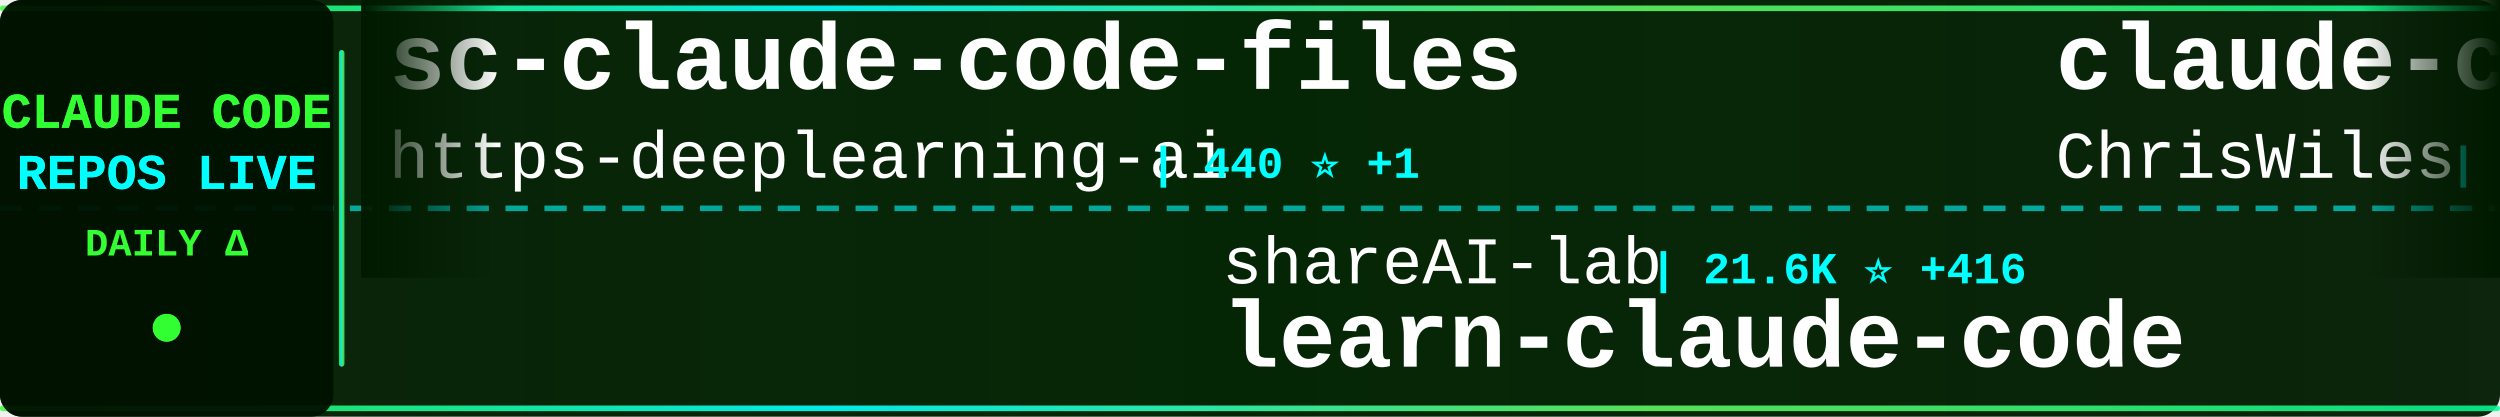
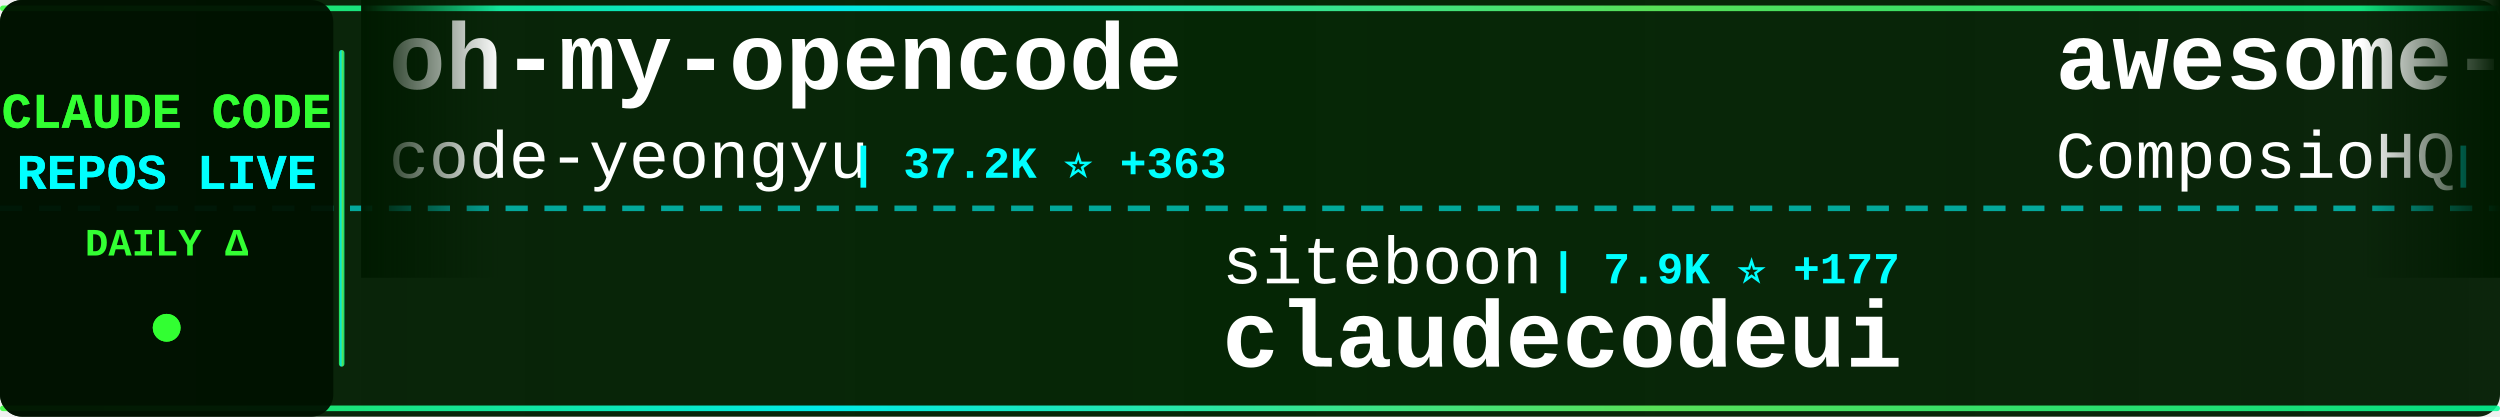
<svg xmlns="http://www.w3.org/2000/svg" width="900" height="150">
  <defs>
    <linearGradient id="tickerBg" x1="0%" y1="0%" x2="100%" y2="0%">
      <stop offset="0%" style="stop-color:#001a00;stop-opacity:0.95" />
      <stop offset="50%" style="stop-color:#002200;stop-opacity:0.98" />
      <stop offset="100%" style="stop-color:#001a00;stop-opacity:0.95" />
    </linearGradient>
    <linearGradient id="borderGrad" x1="0%" y1="0%" x2="100%" y2="0%">
      <stop offset="0%" style="stop-color:#33ff33;stop-opacity:0.85">
        <animate attributeName="stop-opacity" values="0.85;1;0.85" dur="2s" repeatCount="indefinite" />
      </stop>
      <stop offset="33%" style="stop-color:#00ffff;stop-opacity:0.9">
        <animate attributeName="stop-opacity" values="0.9;1;0.9" dur="2.2s" repeatCount="indefinite" />
      </stop>
      <stop offset="66%" style="stop-color:#66ff66;stop-opacity:0.85">
        <animate attributeName="stop-opacity" values="0.85;1;0.85" dur="1.8s" repeatCount="indefinite" />
      </stop>
      <stop offset="100%" style="stop-color:#00ff99;stop-opacity:0.85">
        <animate attributeName="stop-opacity" values="0.85;1;0.85" dur="2s" repeatCount="indefinite" />
      </stop>
    </linearGradient>
    <filter id="textGlow">
      <feGaussianBlur stdDeviation="0.1" result="coloredBlur" />
      <feMerge>
        <feMergeNode in="coloredBlur" />
        <feMergeNode in="SourceGraphic" />
      </feMerge>
    </filter>
    <filter id="metricGlow">
      <feGaussianBlur stdDeviation="0.2" result="coloredBlur" />
      <feMerge>
        <feMergeNode in="coloredBlur" />
        <feMergeNode in="SourceGraphic" />
      </feMerge>
    </filter>
    <linearGradient id="leftFade" x1="0%" y1="0%" x2="100%" y2="0%">
      <stop offset="0%" style="stop-color:#001a00;stop-opacity:1" />
      <stop offset="100%" style="stop-color:#001a00;stop-opacity:0" />
    </linearGradient>
    <linearGradient id="rightFade" x1="0%" y1="0%" x2="100%" y2="0%">
      <stop offset="0%" style="stop-color:#001a00;stop-opacity:0" />
      <stop offset="100%" style="stop-color:#001a00;stop-opacity:1" />
    </linearGradient>
  </defs>
  <rect width="900" height="150" fill="url(#tickerBg)" rx="8" />
  <rect x="0" y="2" width="900" height="2" fill="url(#borderGrad)" rx="1" />
  <rect x="0" y="146" width="900" height="2" fill="url(#borderGrad)" rx="1" />
  <line x1="0" y1="75" x2="900" y2="75" stroke="#00ffff" stroke-width="2" stroke-dasharray="8 6" opacity="0.6" />
  <rect x="0" y="0" width="120" height="150" fill="#001100" opacity="0.95" rx="8" />
  <text x="60" y="46" font-family="'Courier New', monospace" font-size="18" font-weight="bold" fill="#33ff33" text-anchor="middle" filter="url(#textGlow)">
    CLAUDE CODE
  </text>
  <text x="60" y="68" font-family="'Courier New', monospace" font-size="18" font-weight="bold" fill="#00ffff" text-anchor="middle" filter="url(#textGlow)">
    REPOS LIVE
  </text>
  <text x="60" y="92" font-family="'Courier New', monospace" font-size="14" font-weight="bold" fill="#33ff33" text-anchor="middle">
    DAILY Δ
  </text>
  <circle cx="60" cy="118" r="5" fill="#33ff33" filter="url(#metricGlow)">
    <animate attributeName="r" values="4;6;4" dur="1.5s" repeatCount="indefinite" />
    <animate attributeName="opacity" values="0.6;1;0.6" dur="1.5s" repeatCount="indefinite" />
  </circle>
  <rect x="122" y="18" width="2" height="114" fill="url(#borderGrad)" rx="1" />
  <clipPath id="tickerClip">
    <rect x="130" y="0" width="770" height="150" />
  </clipPath>
  <g clip-path="url(#tickerClip)">
    <g id="tickerItems">
      <animateTransform attributeName="transform" attributeType="XML" type="translate" from="0 0" to="-3000 0" dur="54s" repeatCount="indefinite" />
      <g transform="translate(0, 0)">
-         <text x="140" y="32" font-family="'Courier New', monospace" font-size="34" font-weight="bold" fill="#ffffff">sc-claude-code-files</text>
-         <text x="140" y="64" font-family="'Courier New', monospace" font-size="24" font-weight="normal" fill="#ffffff" opacity="1.0">https-deeplearning-ai</text>
-         <text x="414" y="64" font-family="'Courier New', monospace" font-size="16" font-weight="bold" fill="#00ffff"> | 440 ⭐ +1</text>
+         <text x="140" y="32" font-family="'Courier New', monospace" font-size="34" font-weight="bold" fill="#ffffff">oh-my-opencode</text>
+         <text x="140" y="64" font-family="'Courier New', monospace" font-size="24" font-weight="normal" fill="#ffffff" opacity="1.0">code-yeongyu</text>
+         <text x="306" y="64" font-family="'Courier New', monospace" font-size="16" font-weight="bold" fill="#00ffff"> | 37.2K ⭐ +363</text>
      </g>
      <g transform="translate(300, 0)">
-         <text x="140" y="102" font-family="'Courier New', monospace" font-size="24" font-weight="normal" fill="#ffffff" opacity="1.0">shareAI-lab</text>
-         <text x="294" y="102" font-family="'Courier New', monospace" font-size="16" font-weight="bold" fill="#00ffff"> | 21.6K ⭐ +416</text>
-         <text x="140" y="132" font-family="'Courier New', monospace" font-size="34" font-weight="bold" fill="#ffffff">learn-claude-code</text>
+         <text x="140" y="102" font-family="'Courier New', monospace" font-size="24" font-weight="normal" fill="#ffffff" opacity="1.0">siteboon</text>
+         <text x="258" y="102" font-family="'Courier New', monospace" font-size="16" font-weight="bold" fill="#00ffff"> | 7.9K ⭐ +177</text>
+         <text x="140" y="132" font-family="'Courier New', monospace" font-size="34" font-weight="bold" fill="#ffffff">claudecodeui</text>
      </g>
      <g transform="translate(600, 0)">
-         <text x="140" y="32" font-family="'Courier New', monospace" font-size="34" font-weight="bold" fill="#ffffff">claude-code-showcase</text>
-         <text x="140" y="64" font-family="'Courier New', monospace" font-size="24" font-weight="normal" fill="#ffffff" opacity="1.0">ChrisWiles</text>
-         <text x="282" y="64" font-family="'Courier New', monospace" font-size="16" font-weight="bold" fill="#00ffff"> | 5.4K ⭐ +11</text>
+         <text x="140" y="32" font-family="'Courier New', monospace" font-size="34" font-weight="bold" fill="#ffffff">awesome-claude-skills</text>
+         <text x="140" y="64" font-family="'Courier New', monospace" font-size="24" font-weight="normal" fill="#ffffff" opacity="1.0">ComposioHQ</text>
+         <text x="282" y="64" font-family="'Courier New', monospace" font-size="16" font-weight="bold" fill="#00ffff"> | 41.1K ⭐ +414</text>
      </g>
      <g transform="translate(900, 0)">
-         <text x="140" y="102" font-family="'Courier New', monospace" font-size="24" font-weight="normal" fill="#ffffff" opacity="1.0">lyconear</text>
-         <text x="258" y="102" font-family="'Courier New', monospace" font-size="16" font-weight="bold" fill="#00ffff"> | 4 ⭐</text>
-         <text x="140" y="132" font-family="'Courier New', monospace" font-size="34" font-weight="bold" fill="#ffffff">Claude-Code</text>
+         <text x="140" y="102" font-family="'Courier New', monospace" font-size="24" font-weight="normal" fill="#ffffff" opacity="1.0">upstash</text>
+         <text x="246" y="102" font-family="'Courier New', monospace" font-size="16" font-weight="bold" fill="#00ffff"> | 47.8K ⭐ +149</text>
+         <text x="140" y="132" font-family="'Courier New', monospace" font-size="34" font-weight="bold" fill="#ffffff">context7</text>
      </g>
      <g transform="translate(1200, 0)">
-         <text x="140" y="32" font-family="'Courier New', monospace" font-size="34" font-weight="bold" fill="#ffffff">happy</text>
-         <text x="140" y="64" font-family="'Courier New', monospace" font-size="24" font-weight="normal" fill="#ffffff" opacity="1.0">slopus</text>
-         <text x="234" y="64" font-family="'Courier New', monospace" font-size="16" font-weight="bold" fill="#00ffff"> | 14.3K ⭐ +85</text>
+         <text x="140" y="32" font-family="'Courier New', monospace" font-size="34" font-weight="bold" fill="#ffffff">claude-code-config</text>
+         <text x="140" y="64" font-family="'Courier New', monospace" font-size="24" font-weight="normal" fill="#ffffff" opacity="1.0">trailofbits</text>
+         <text x="294" y="64" font-family="'Courier New', monospace" font-size="16" font-weight="bold" fill="#00ffff"> | 1.5K ⭐ +11</text>
      </g>
      <g transform="translate(1500, 0)">
-         <text x="140" y="102" font-family="'Courier New', monospace" font-size="24" font-weight="normal" fill="#ffffff" opacity="1.0">browser-use</text>
-         <text x="294" y="102" font-family="'Courier New', monospace" font-size="16" font-weight="bold" fill="#00ffff"> | 79.7K ⭐ +109</text>
-         <text x="140" y="132" font-family="'Courier New', monospace" font-size="34" font-weight="bold" fill="#ffffff">browser-use</text>
+         <text x="140" y="102" font-family="'Courier New', monospace" font-size="24" font-weight="normal" fill="#ffffff" opacity="1.0">andrepimenta</text>
+         <text x="306" y="102" font-family="'Courier New', monospace" font-size="16" font-weight="bold" fill="#00ffff"> | 996 ⭐ +1</text>
+         <text x="140" y="132" font-family="'Courier New', monospace" font-size="34" font-weight="bold" fill="#ffffff">claude-code-chat</text>
      </g>
      <g transform="translate(1800, 0)">
-         <text x="140" y="32" font-family="'Courier New', monospace" font-size="34" font-weight="bold" fill="#ffffff">cc-switch</text>
-         <text x="140" y="64" font-family="'Courier New', monospace" font-size="24" font-weight="normal" fill="#ffffff" opacity="1.0">farion1231</text>
-         <text x="282" y="64" font-family="'Courier New', monospace" font-size="16" font-weight="bold" fill="#00ffff"> | 24.1K ⭐ +534</text>
+         <text x="140" y="32" font-family="'Courier New', monospace" font-size="34" font-weight="bold" fill="#ffffff">vibe-coding</text>
+         <text x="140" y="64" font-family="'Courier New', monospace" font-size="24" font-weight="normal" fill="#ffffff" opacity="1.0">EnzeD</text>
+         <text x="222" y="64" font-family="'Courier New', monospace" font-size="16" font-weight="bold" fill="#00ffff"> | 4.0K ⭐ +2</text>
      </g>
      <g transform="translate(2100, 0)">
-         <text x="140" y="102" font-family="'Courier New', monospace" font-size="24" font-weight="normal" fill="#ffffff" opacity="1.0">steipete</text>
-         <text x="258" y="102" font-family="'Courier New', monospace" font-size="16" font-weight="bold" fill="#00ffff"> | 1.2K ⭐ +2</text>
-         <text x="140" y="132" font-family="'Courier New', monospace" font-size="34" font-weight="bold" fill="#ffffff">claude-code-mcp</text>
+         <text x="140" y="102" font-family="'Courier New', monospace" font-size="24" font-weight="normal" fill="#ffffff" opacity="1.0">winfunc</text>
+         <text x="246" y="102" font-family="'Courier New', monospace" font-size="16" font-weight="bold" fill="#00ffff"> | 20.8K ⭐ +22</text>
+         <text x="140" y="132" font-family="'Courier New', monospace" font-size="34" font-weight="bold" fill="#ffffff">opcode</text>
      </g>
      <g transform="translate(2400, 0)">
-         <text x="140" y="32" font-family="'Courier New', monospace" font-size="34" font-weight="bold" fill="#ffffff">claude-code-proxy</text>
-         <text x="140" y="64" font-family="'Courier New', monospace" font-size="24" font-weight="normal" fill="#ffffff" opacity="1.0">1rgs</text>
-         <text x="210" y="64" font-family="'Courier New', monospace" font-size="16" font-weight="bold" fill="#00ffff"> | 3.1K ⭐ +10</text>
+         <text x="140" y="32" font-family="'Courier New', monospace" font-size="34" font-weight="bold" fill="#ffffff">compound-engineering-plu...</text>
+         <text x="140" y="64" font-family="'Courier New', monospace" font-size="24" font-weight="normal" fill="#ffffff" opacity="1.0">EveryInc</text>
+         <text x="258" y="64" font-family="'Courier New', monospace" font-size="16" font-weight="bold" fill="#00ffff"> | 9.9K ⭐ +71</text>
      </g>
      <g transform="translate(2700, 0)">
-         <text x="140" y="102" font-family="'Courier New', monospace" font-size="24" font-weight="normal" fill="#ffffff" opacity="1.0">jarrodwatts</text>
-         <text x="294" y="102" font-family="'Courier New', monospace" font-size="16" font-weight="bold" fill="#00ffff"> | 958 ⭐ +3</text>
-         <text x="140" y="132" font-family="'Courier New', monospace" font-size="34" font-weight="bold" fill="#ffffff">claude-code-config</text>
+         <text x="140" y="102" font-family="'Courier New', monospace" font-size="24" font-weight="normal" fill="#ffffff" opacity="1.0">https-deeplearning-ai</text>
+         <text x="414" y="102" font-family="'Courier New', monospace" font-size="16" font-weight="bold" fill="#00ffff"> | 439 ⭐ +2</text>
+         <text x="140" y="132" font-family="'Courier New', monospace" font-size="34" font-weight="bold" fill="#ffffff">sc-claude-code-files</text>
      </g>
      <g transform="translate(3000, 0)">
-         <text x="140" y="32" font-family="'Courier New', monospace" font-size="34" font-weight="bold" fill="#ffffff">sc-claude-code-files</text>
-         <text x="140" y="64" font-family="'Courier New', monospace" font-size="24" font-weight="normal" fill="#ffffff" opacity="1.0">https-deeplearning-ai</text>
-         <text x="414" y="64" font-family="'Courier New', monospace" font-size="16" font-weight="bold" fill="#00ffff"> | 440 ⭐ +1</text>
+         <text x="140" y="32" font-family="'Courier New', monospace" font-size="34" font-weight="bold" fill="#ffffff">oh-my-opencode</text>
+         <text x="140" y="64" font-family="'Courier New', monospace" font-size="24" font-weight="normal" fill="#ffffff" opacity="1.0">code-yeongyu</text>
+         <text x="306" y="64" font-family="'Courier New', monospace" font-size="16" font-weight="bold" fill="#00ffff"> | 37.2K ⭐ +363</text>
      </g>
      <g transform="translate(3300, 0)">
-         <text x="140" y="102" font-family="'Courier New', monospace" font-size="24" font-weight="normal" fill="#ffffff" opacity="1.0">shareAI-lab</text>
-         <text x="294" y="102" font-family="'Courier New', monospace" font-size="16" font-weight="bold" fill="#00ffff"> | 21.6K ⭐ +416</text>
-         <text x="140" y="132" font-family="'Courier New', monospace" font-size="34" font-weight="bold" fill="#ffffff">learn-claude-code</text>
+         <text x="140" y="102" font-family="'Courier New', monospace" font-size="24" font-weight="normal" fill="#ffffff" opacity="1.0">siteboon</text>
+         <text x="258" y="102" font-family="'Courier New', monospace" font-size="16" font-weight="bold" fill="#00ffff"> | 7.9K ⭐ +177</text>
+         <text x="140" y="132" font-family="'Courier New', monospace" font-size="34" font-weight="bold" fill="#ffffff">claudecodeui</text>
      </g>
      <g transform="translate(3600, 0)">
-         <text x="140" y="32" font-family="'Courier New', monospace" font-size="34" font-weight="bold" fill="#ffffff">claude-code-showcase</text>
-         <text x="140" y="64" font-family="'Courier New', monospace" font-size="24" font-weight="normal" fill="#ffffff" opacity="1.0">ChrisWiles</text>
-         <text x="282" y="64" font-family="'Courier New', monospace" font-size="16" font-weight="bold" fill="#00ffff"> | 5.4K ⭐ +11</text>
+         <text x="140" y="32" font-family="'Courier New', monospace" font-size="34" font-weight="bold" fill="#ffffff">awesome-claude-skills</text>
+         <text x="140" y="64" font-family="'Courier New', monospace" font-size="24" font-weight="normal" fill="#ffffff" opacity="1.0">ComposioHQ</text>
+         <text x="282" y="64" font-family="'Courier New', monospace" font-size="16" font-weight="bold" fill="#00ffff"> | 41.1K ⭐ +414</text>
      </g>
      <g transform="translate(3900, 0)">
-         <text x="140" y="102" font-family="'Courier New', monospace" font-size="24" font-weight="normal" fill="#ffffff" opacity="1.0">lyconear</text>
-         <text x="258" y="102" font-family="'Courier New', monospace" font-size="16" font-weight="bold" fill="#00ffff"> | 4 ⭐</text>
-         <text x="140" y="132" font-family="'Courier New', monospace" font-size="34" font-weight="bold" fill="#ffffff">Claude-Code</text>
+         <text x="140" y="102" font-family="'Courier New', monospace" font-size="24" font-weight="normal" fill="#ffffff" opacity="1.0">upstash</text>
+         <text x="246" y="102" font-family="'Courier New', monospace" font-size="16" font-weight="bold" fill="#00ffff"> | 47.8K ⭐ +149</text>
+         <text x="140" y="132" font-family="'Courier New', monospace" font-size="34" font-weight="bold" fill="#ffffff">context7</text>
      </g>
    </g>
  </g>
  <rect x="130" y="0" width="50" height="100" fill="url(#leftFade)" />
  <rect x="850" y="0" width="50" height="100" fill="url(#rightFade)" />
</svg>
